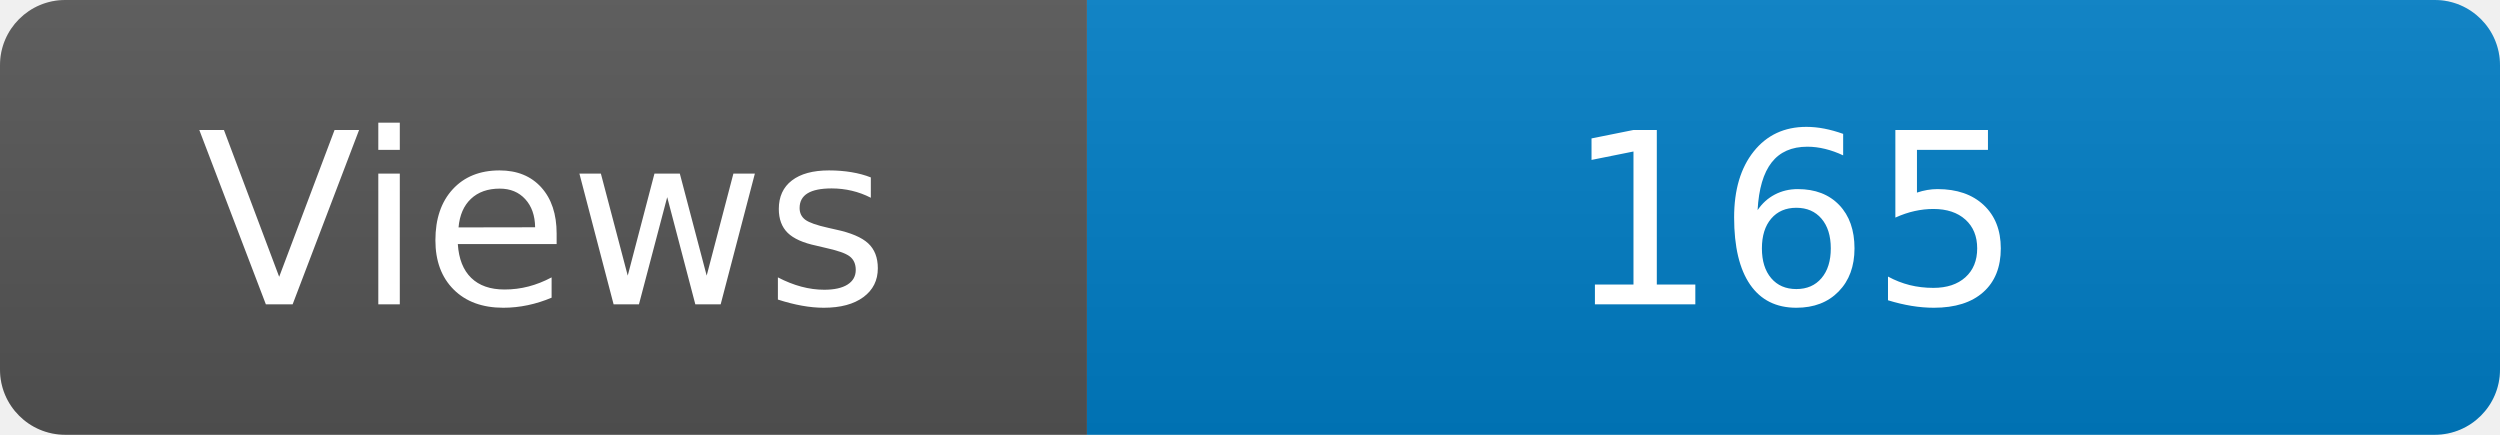
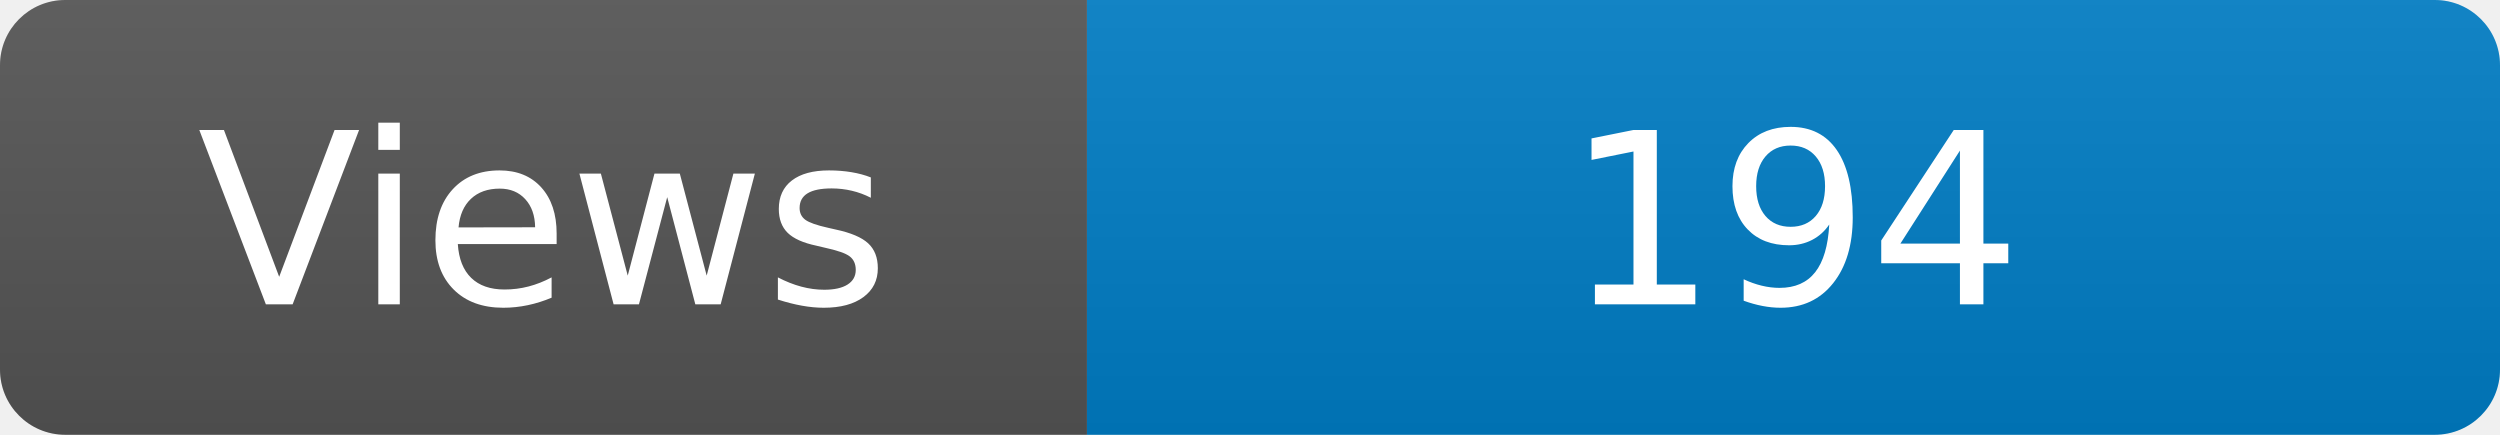
<svg xmlns="http://www.w3.org/2000/svg" width="115" height="20" role="img" aria-label="Maintained?: yes">
  <linearGradient id="s" x2="0" y2="100%">
    <stop offset="0" stop-color="#bbb" stop-opacity=".1" />
    <stop offset="1" stop-opacity=".1" />
  </linearGradient>
  <clipPath id="r">
    <rect width="115" height="20" rx="3" fill="#fff" />
  </clipPath>
  <g clip-path="url(#r)">
    <rect width="50" height="20" fill="#555" />
    <rect x="50" width="160" height="20" fill="#007ec6" />
    <rect width="115" height="20" fill="url(#s)" />
  </g>
  <g fill="#fff" text-anchor="middle" font-family="Verdana,Geneva,DejaVu Sans,sans-serif" font-size="110">
    <text x="250" y="140" transform="scale(.1)" fill="#fff">Views</text>
-     <text x="825" y="140" transform="scale(.1)" fill="#fff">165</text>
+     <text x="825" y="140" transform="scale(.1)" fill="#fff">194</text>
  </g>
</svg>
